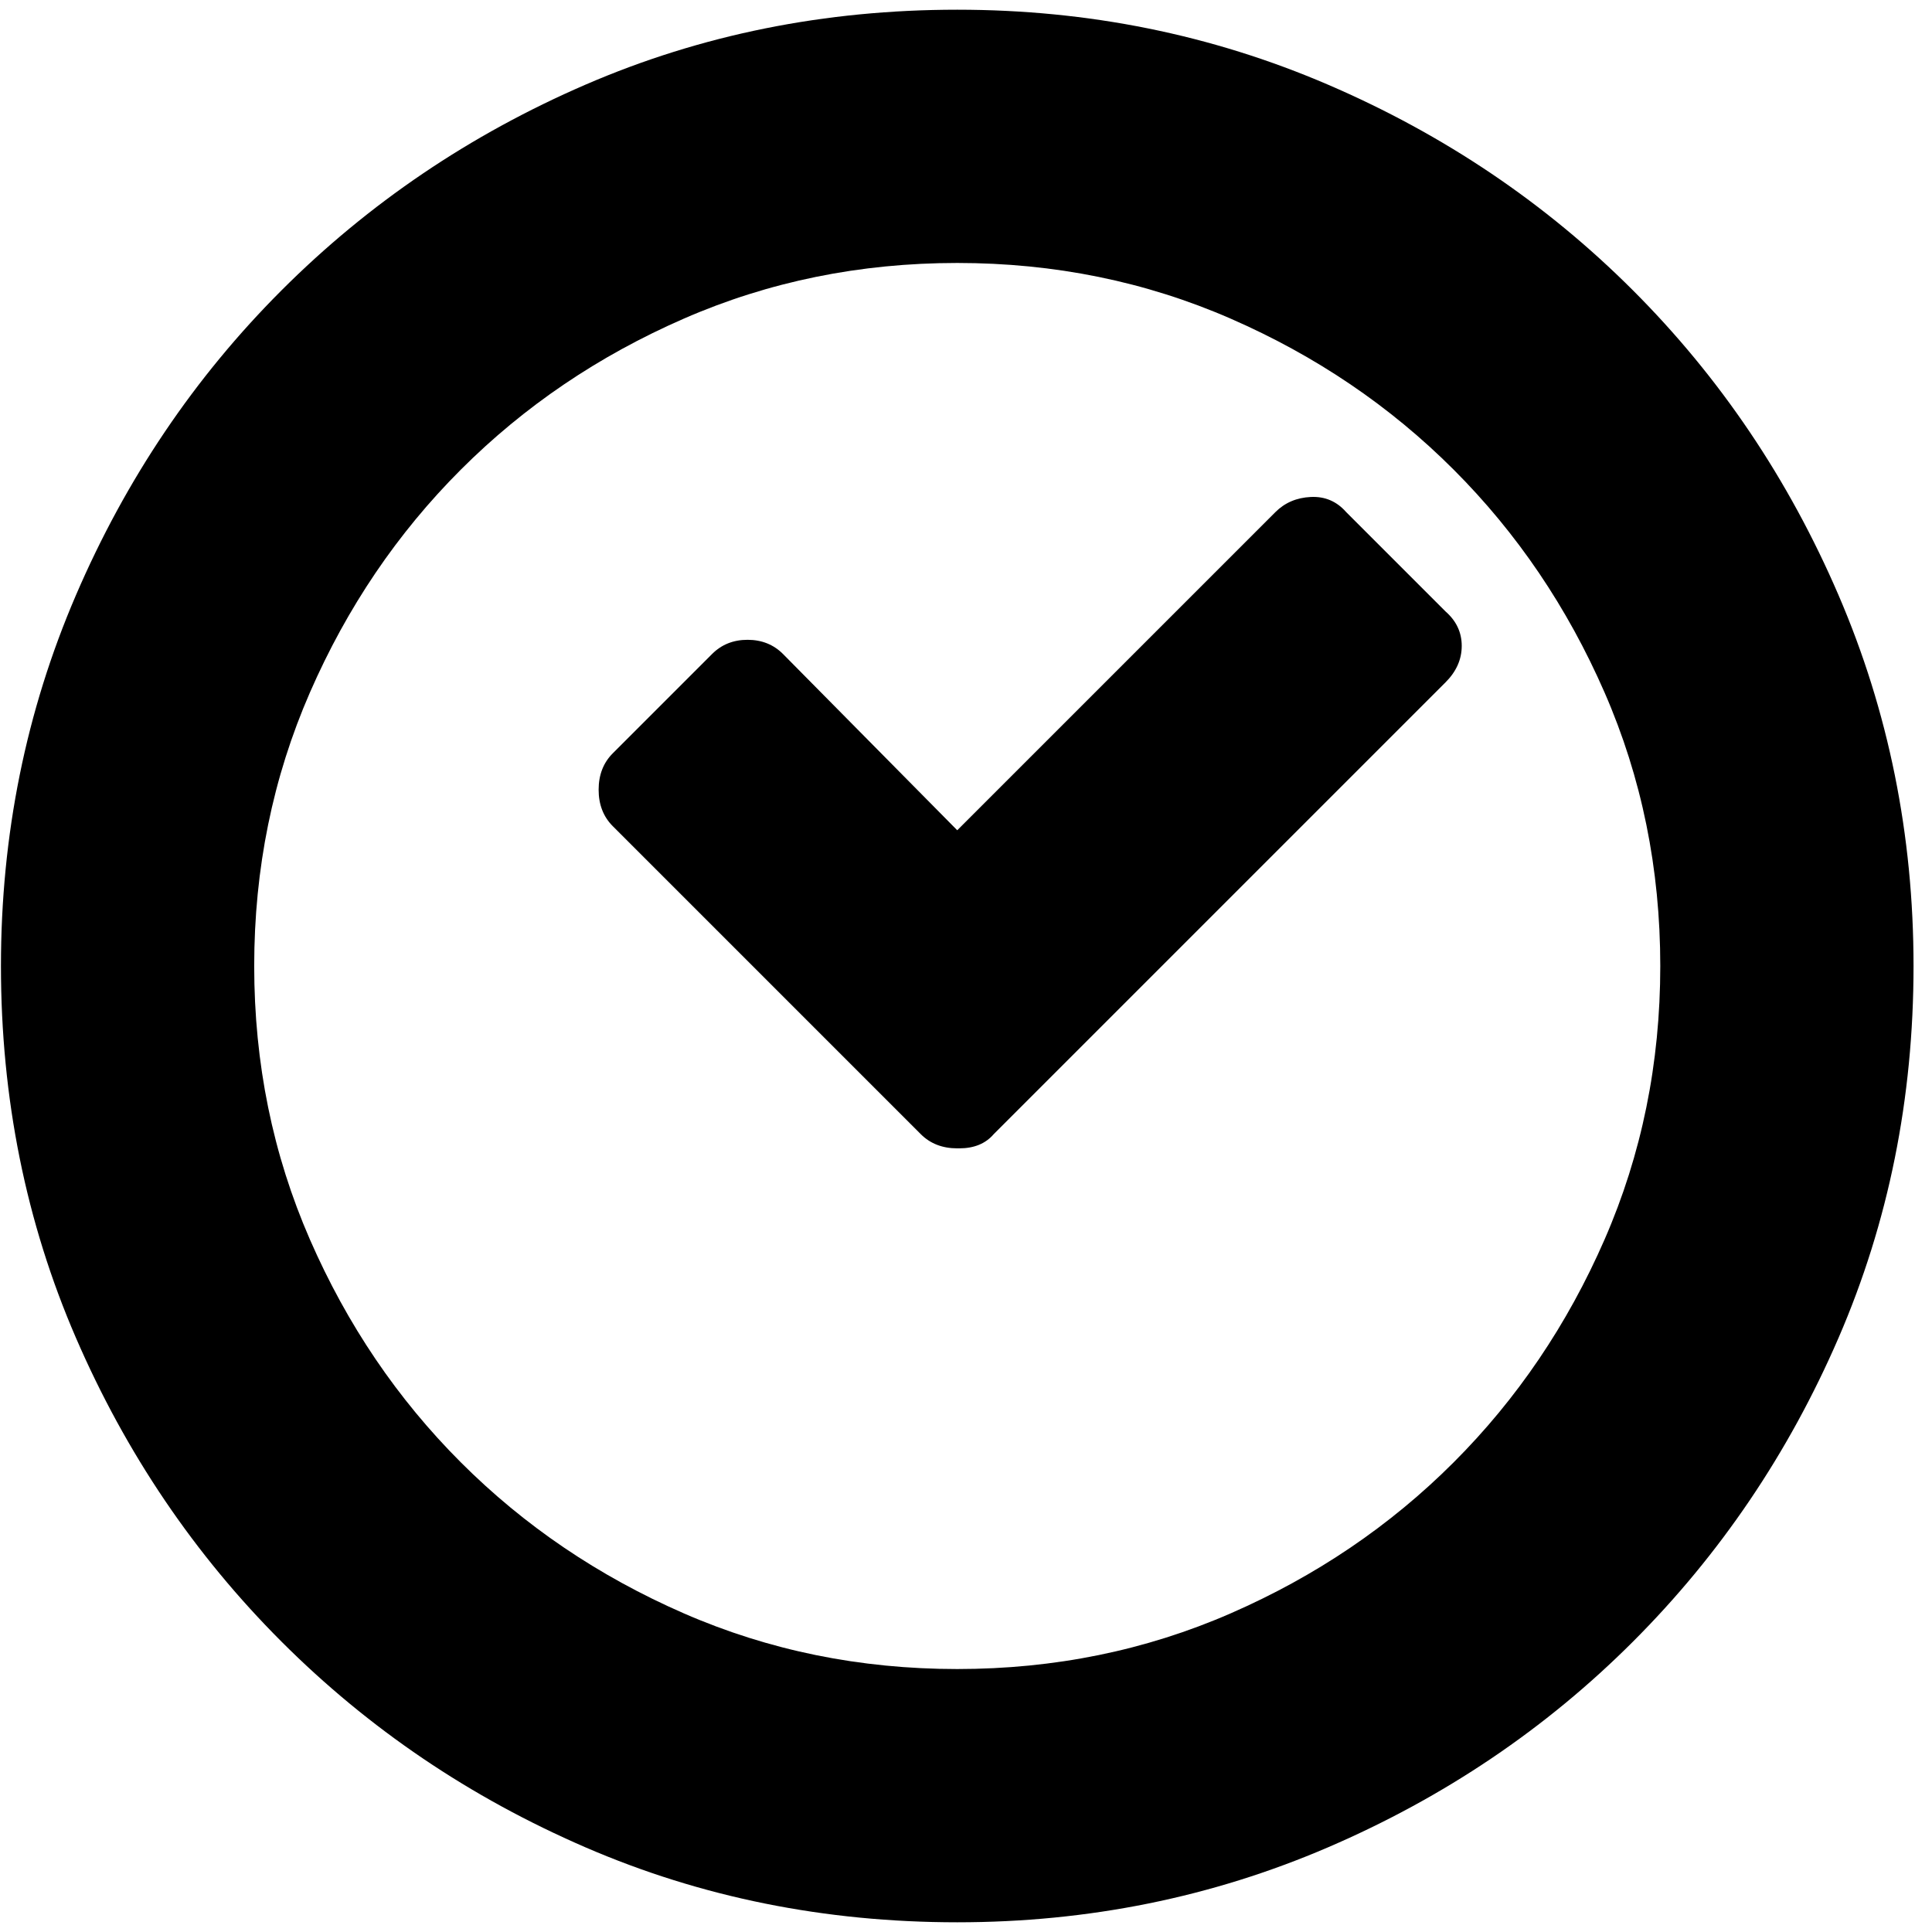
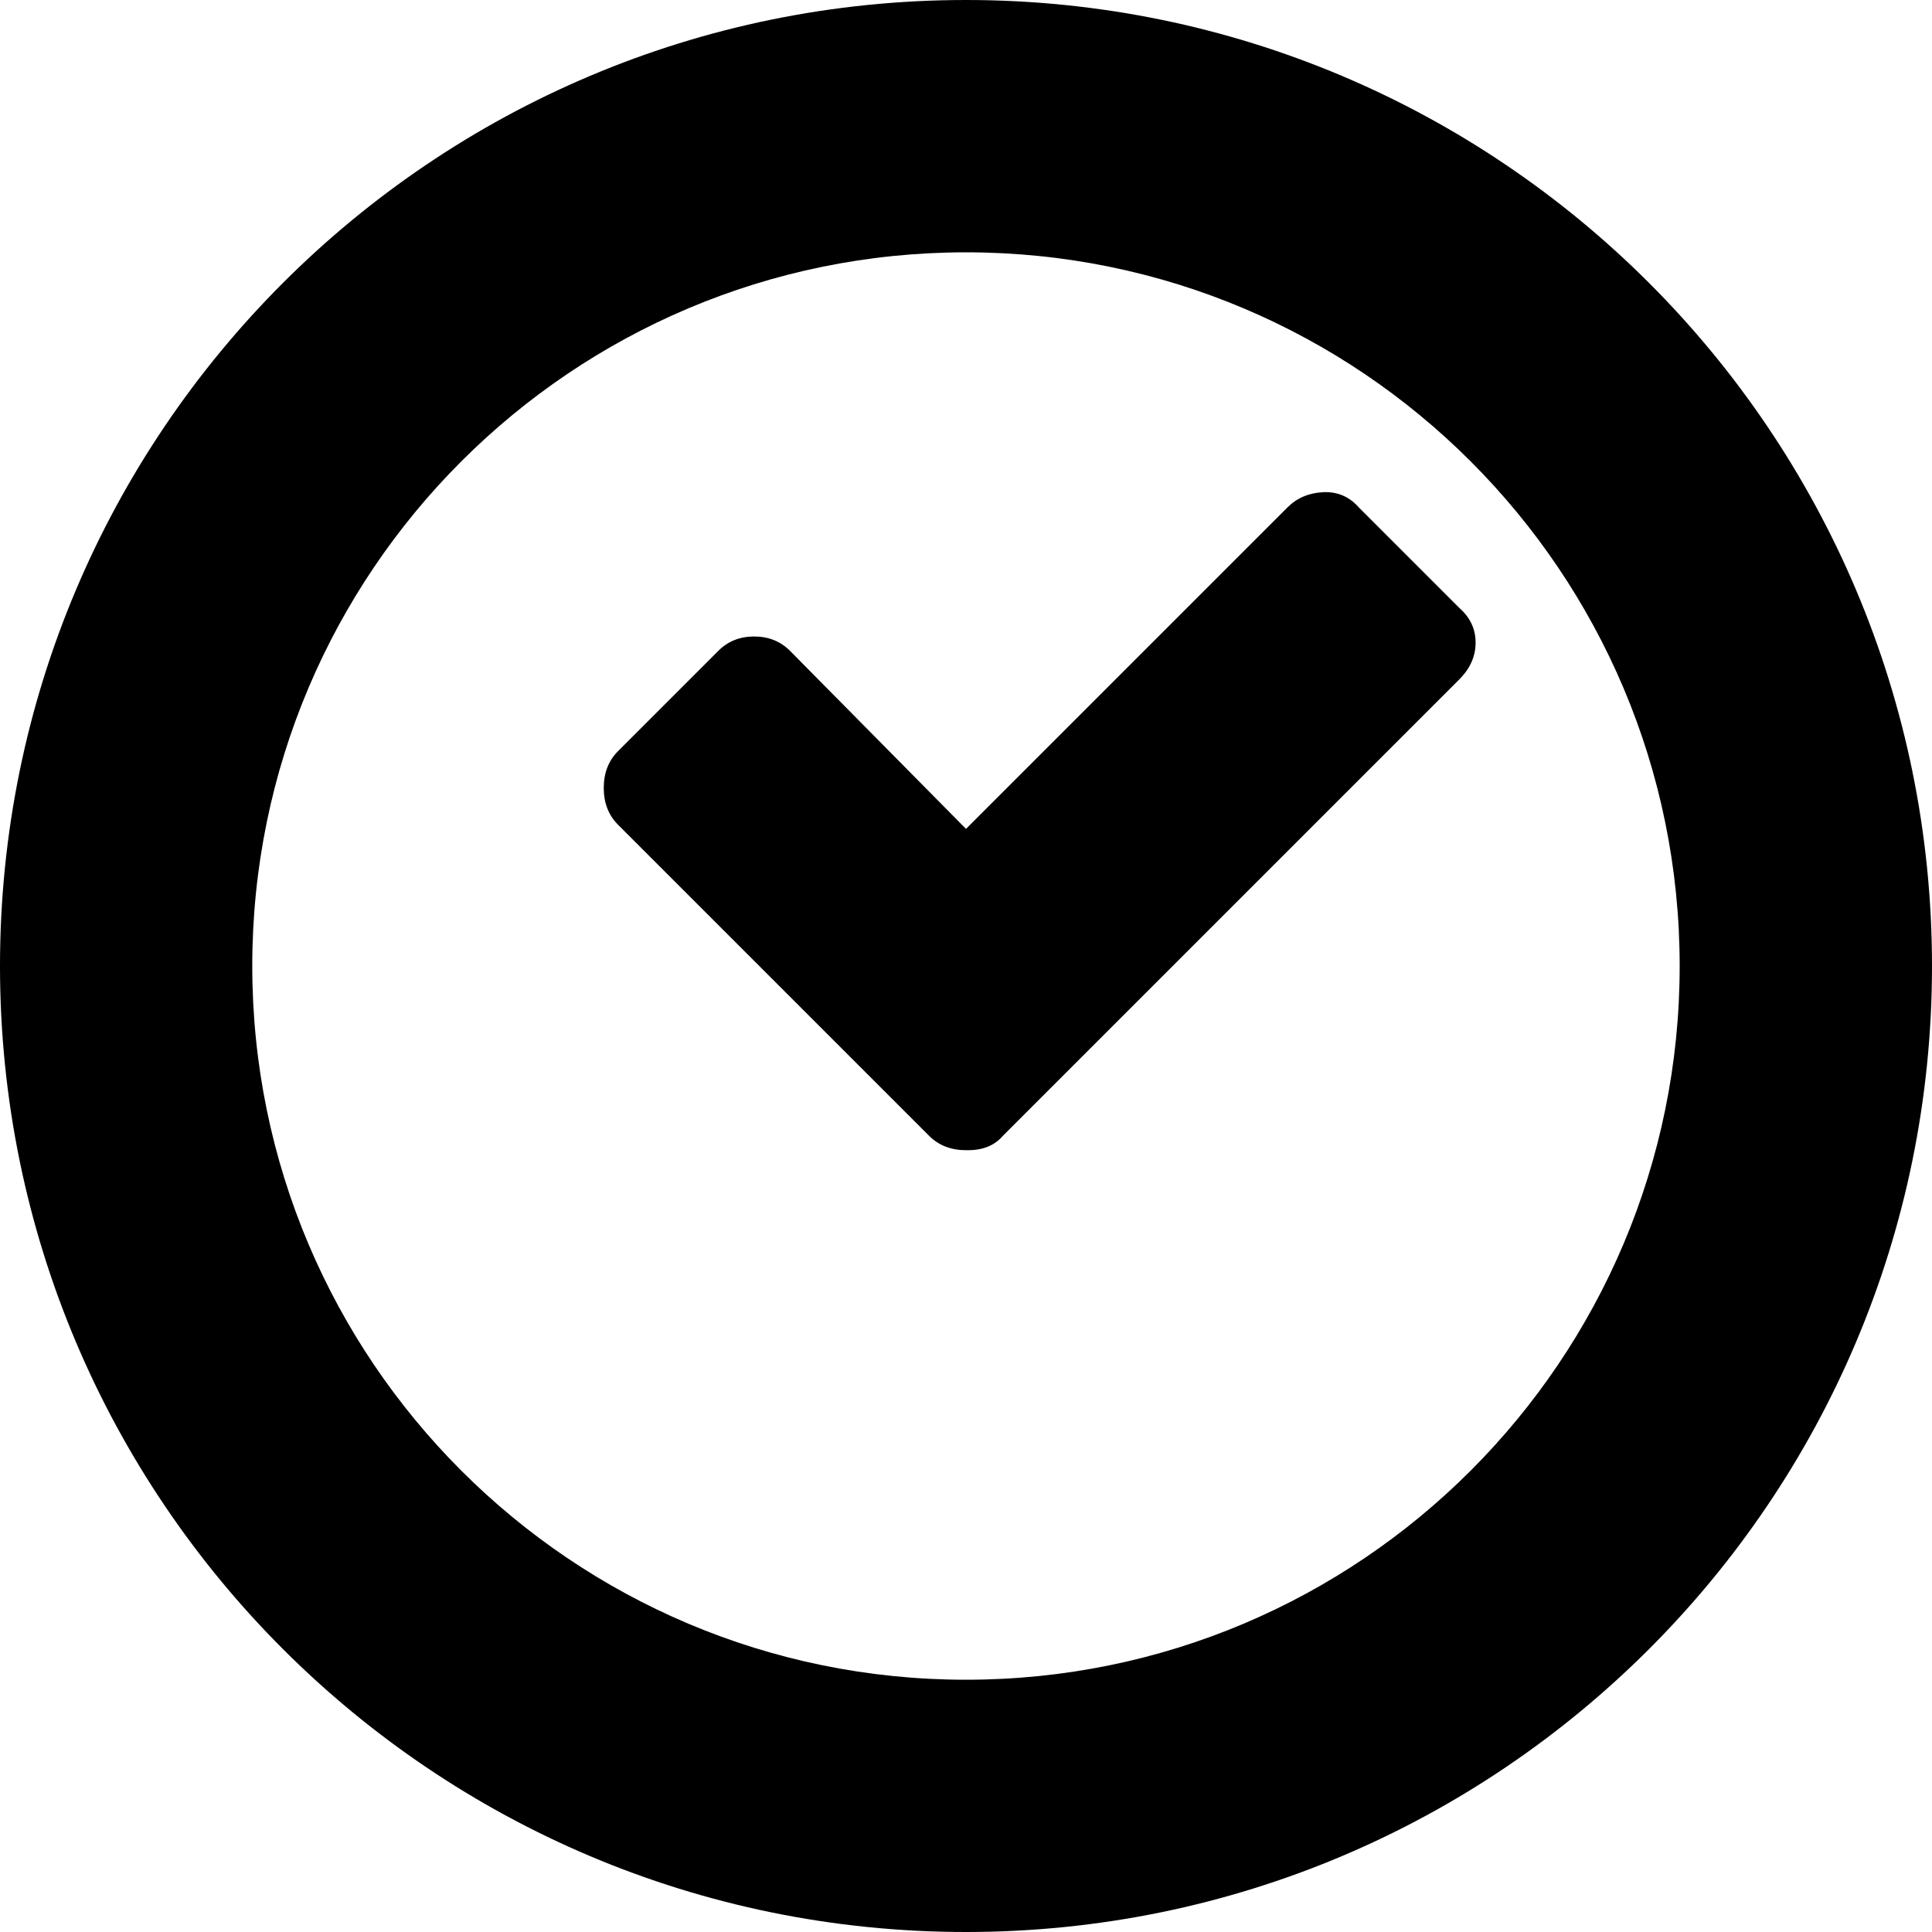
- <svg xmlns="http://www.w3.org/2000/svg" width="987.979" height="997.019" id="svg2" version="1.0">
+ <svg xmlns="http://www.w3.org/2000/svg" width="512" height="512" id="svg2" version="1.0">
  <defs id="defs4" />
-   <g id="layer1" transform="translate(-374.2178,422.7827)">
-     <g id="g5781" transform="matrix(1.045551,0,0,-1.045551,345.4319,389.3921)">
-       <path id="path5783" d="m 741,475 c 5.333,-4.668 8,-10.335 8,-17 0,-6.667 -2.667,-12.667 -8,-18 L 518,217 c -4,-4.667 -9.667,-7 -17,-7 h -1 c -7.333,0 -13.333,2.333 -18,7 L 330,369 c -4.667,4.667 -7,10.667 -7,18 0,7.333 2.333,13.333 7,18 l 49,49 c 4.667,4.667 10.5,7 17.5,7 7,0 12.833,-2.333 17.5,-7 l 86,-87 157,157 c 4.667,4.667 10.5,7.167 17.5,7.5 7,0.333 12.833,-2.167 17.5,-7.5 l 49,-49 v 0 z M 500,772 c 64.667,0 125.667,-12.333 183,-37 57.333,-24.667 107.5,-58.5 150.5,-101.5 43,-43 76.833,-93.167 101.5,-150.5 24.667,-57.333 37,-118.333 37,-183 0,-65.333 -12.333,-126.5 -37,-183.5 -24.667,-57 -58.5,-107 -101.5,-150 -43,-43 -93.167,-76.833 -150.5,-101.5 -57.333,-24.667 -118.333,-37 -183,-37 -65.333,0 -126.5,12.333 -183.5,37 -57,24.667 -107,58.5 -150,101.5 -43,43 -76.833,93 -101.5,150 -24.667,57 -37,118.167 -37,183.5 0,64.667 12.333,125.667 37,183 24.667,57.333 58.5,107.5 101.5,150.5 43,43 93,76.833 150,101.5 57,24.667 118.167,37 183.5,37 z m 0,-125 C 452,647 407,637.833 365,619.5 323,601.166 286.333,576.332 255,545 223.667,513.666 198.833,477 180.5,435 162.167,393 153,348 153,300 c 0,-48 9.167,-93 27.5,-135 18.333,-42 43.167,-78.667 74.5,-110 31.333,-31.333 68,-56.167 110,-74.5 42,-18.333 87,-27.5 135,-27.5 48,0 93,9.167 135,27.5 42,18.333 78.667,43.167 110,74.5 31.333,31.333 56.167,68 74.5,110 18.333,42 27.5,87 27.5,135 0,48 -9.167,93 -27.5,135 -18.336,42 -43.17,78.667 -74.5,110 -31.333,31.333 -68,56.167 -110,74.5 -42,18.333 -87,27.5 -135,27.5 z" style="fill:currentColor" />
-     </g>
+   <g id="layer1" transform="translate(-374.2178,-62.23637)">
+     <path id="path3108" style="fill:currentColor" d="m 760.93,223.321 c 2.892,2.532 4.339,5.605 4.339,9.22 0,3.616 -1.447,6.87 -4.339,9.763 L 639.981,363.253 c -2.169,2.531 -5.243,3.797 -9.22,3.797 h -0.542 c -3.977,0 -7.231,-1.265 -9.763,-3.797 l -82.441,-82.441 c -2.531,-2.531 -3.797,-5.785 -3.797,-9.763 0,-3.977 1.265,-7.231 3.797,-9.763 l 26.576,-26.576 c 2.531,-2.531 5.695,-3.797 9.492,-3.797 3.797,0 6.96,1.265 9.492,3.797 l 46.644,47.186 85.153,-85.153 c 2.531,-2.531 5.695,-3.887 9.492,-4.068 3.797,-0.181 6.96,1.175 9.492,4.068 l 26.576,26.576 v 0 z M 630.218,62.236 c -141.385,0 -256,114.615 -256,256 0,141.385 114.615,256 256,256 141.385,0 256,-114.615 256,-256 0,-141.385 -114.615,-256 -256,-256 z m 0,66.869 c 104.456,0 189.131,84.674 189.131,189.131 0,104.456 -84.674,189.147 -189.131,189.147 -104.456,0 -189.147,-84.691 -189.147,-189.147 0,-104.456 84.691,-189.131 189.147,-189.131 z" />
  </g>
</svg>
